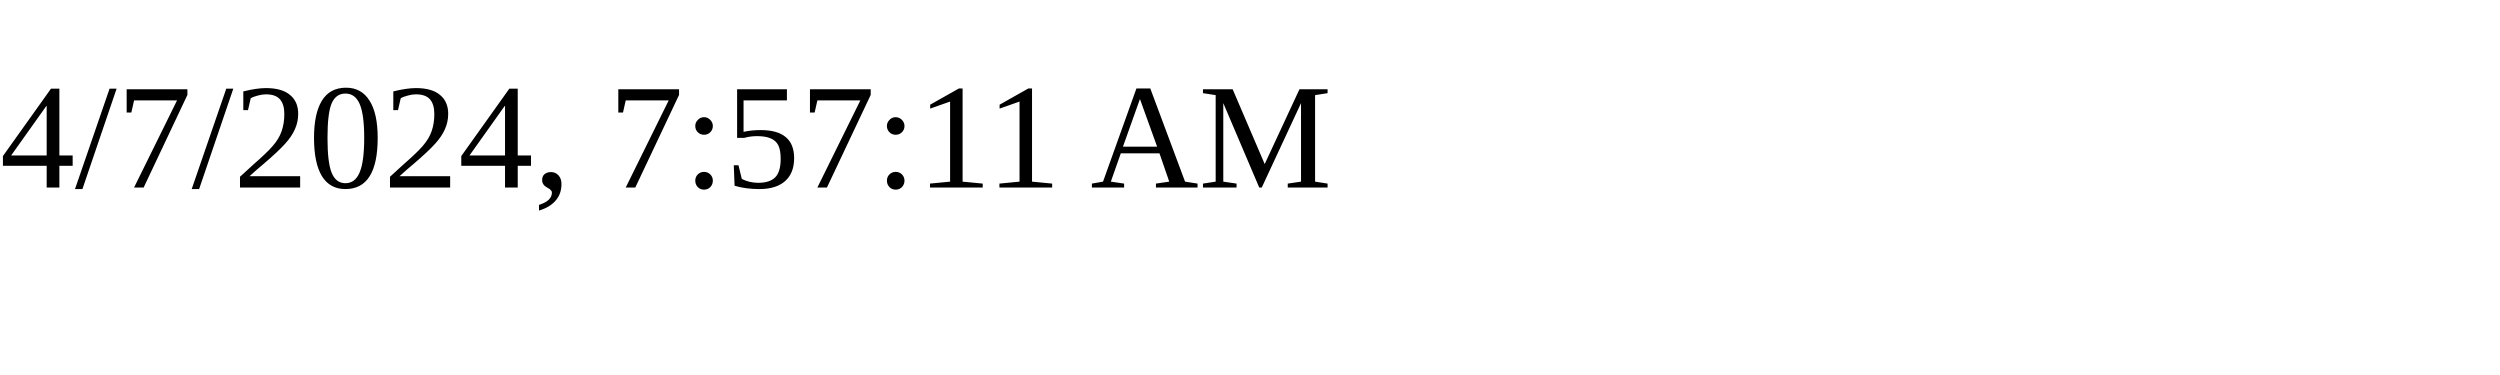
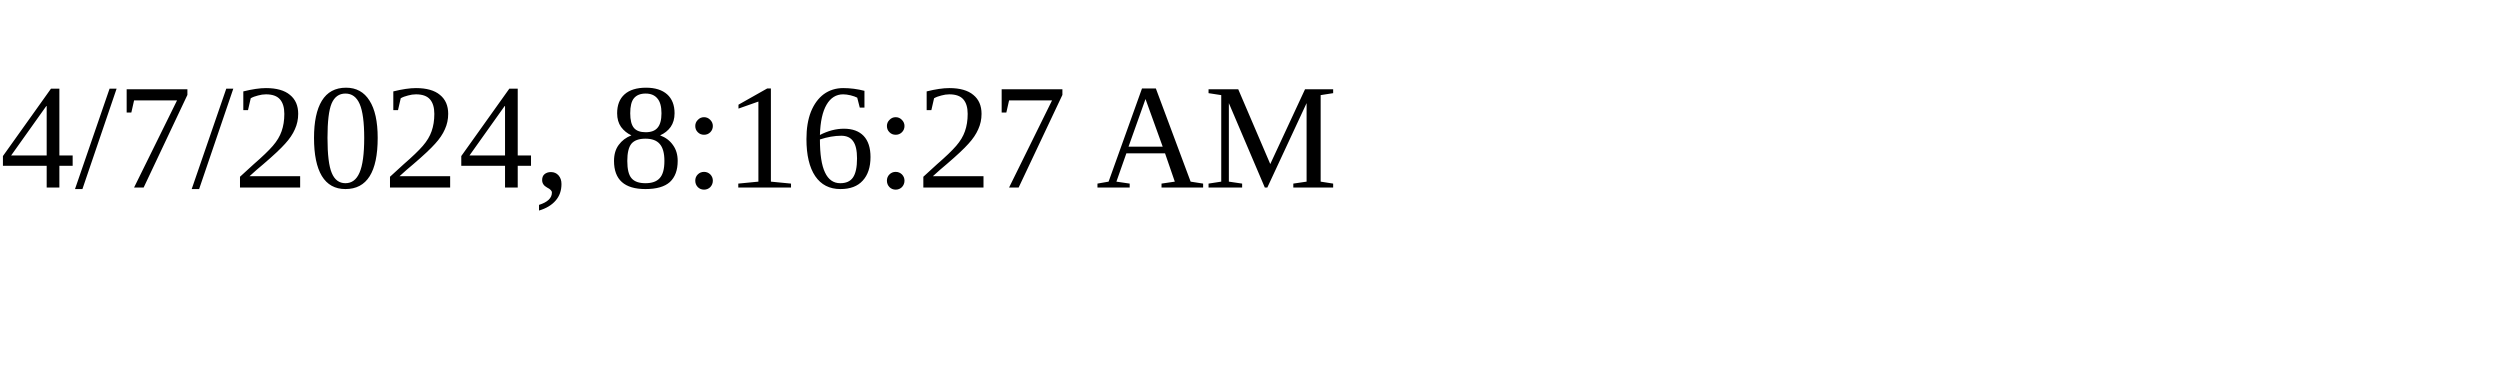
<svg xmlns="http://www.w3.org/2000/svg" height="30" width="200">
-   <text x="0" y="15">4/7/2024, 7:57:11 AM</text>
+   <text x="0" y="15">4/7/2024, 8:16:27 AM</text>
</svg>
